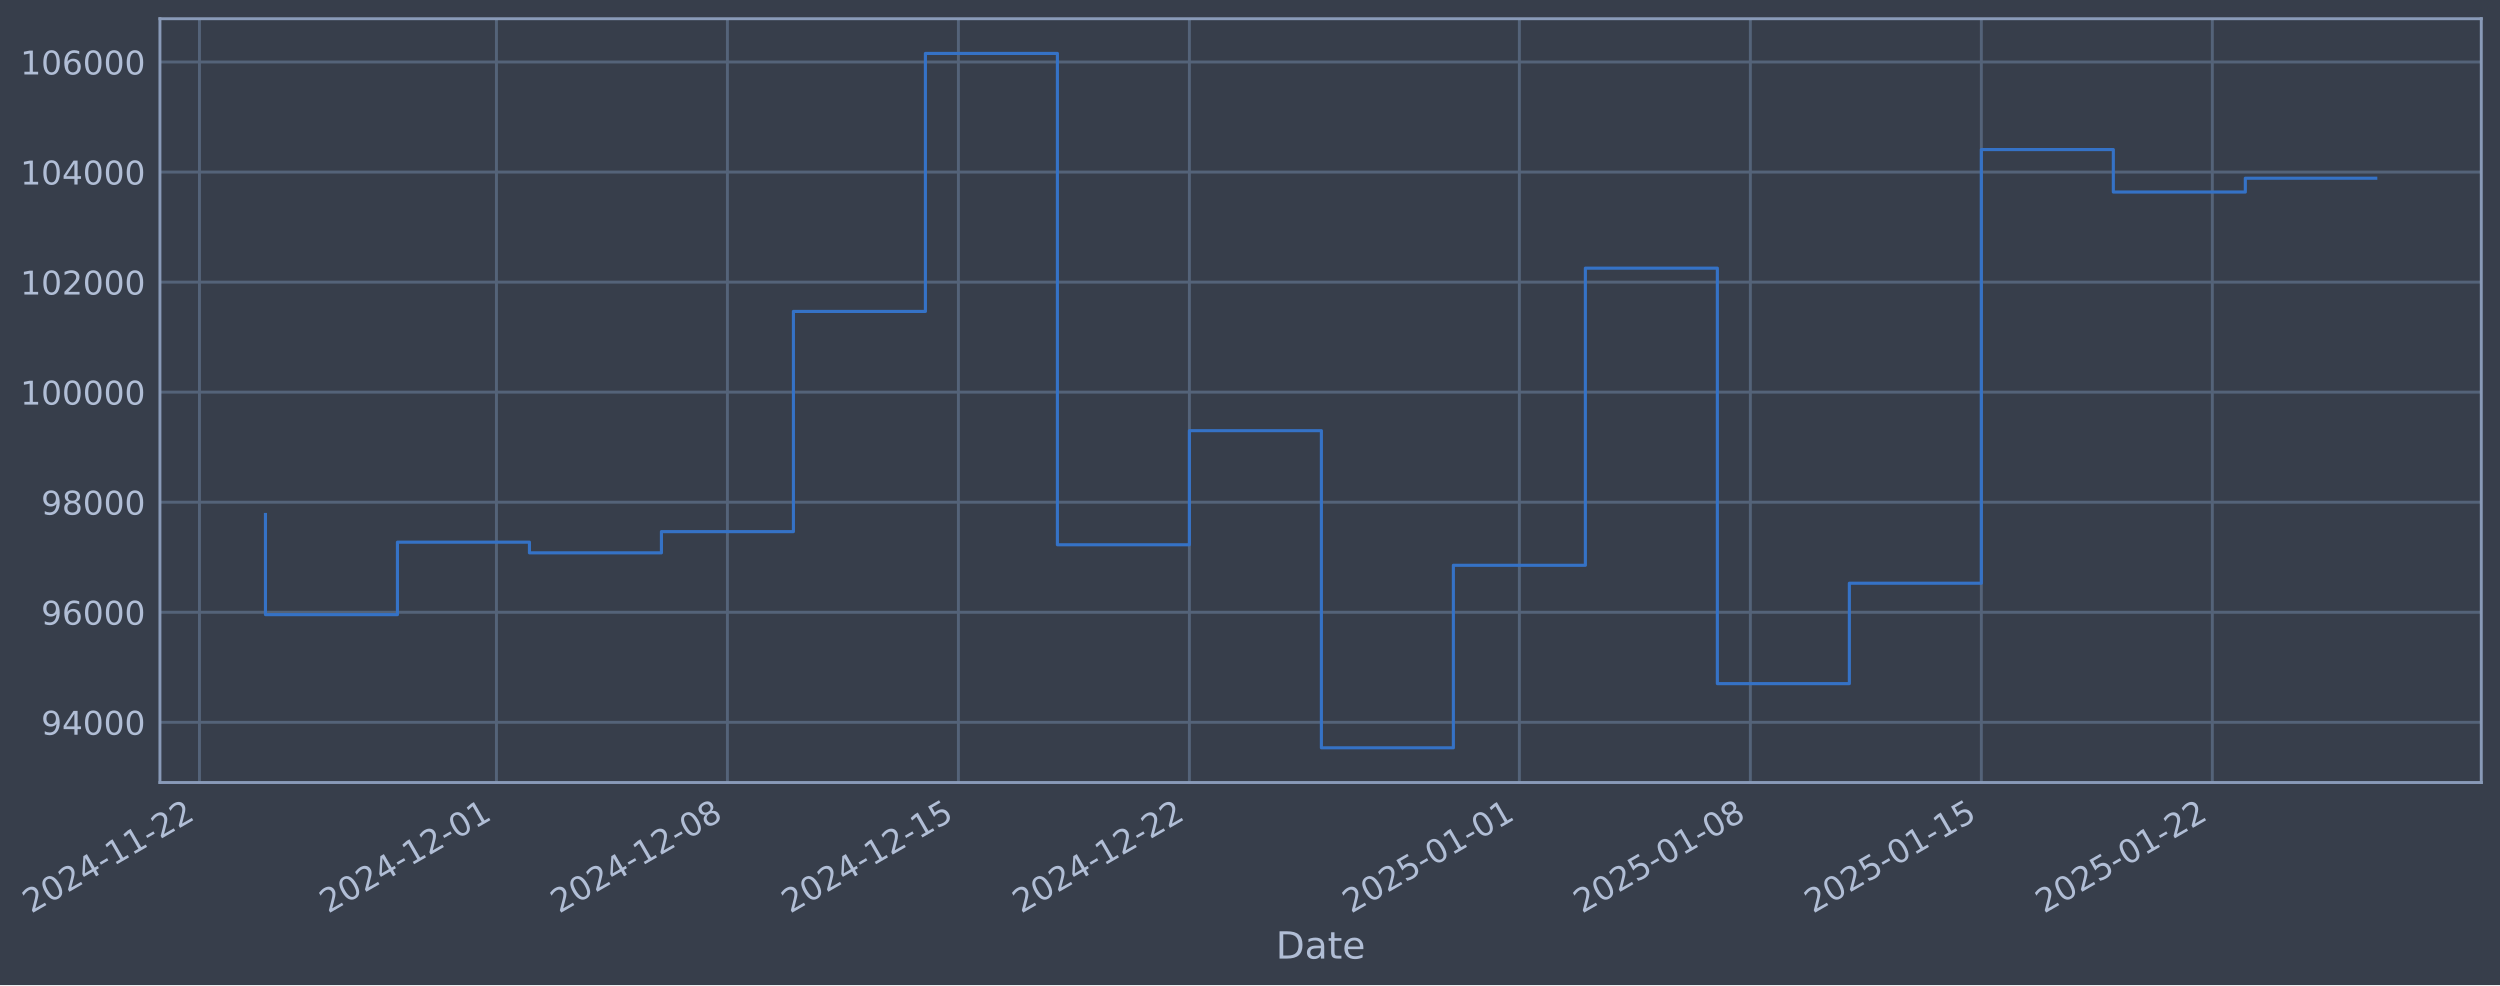
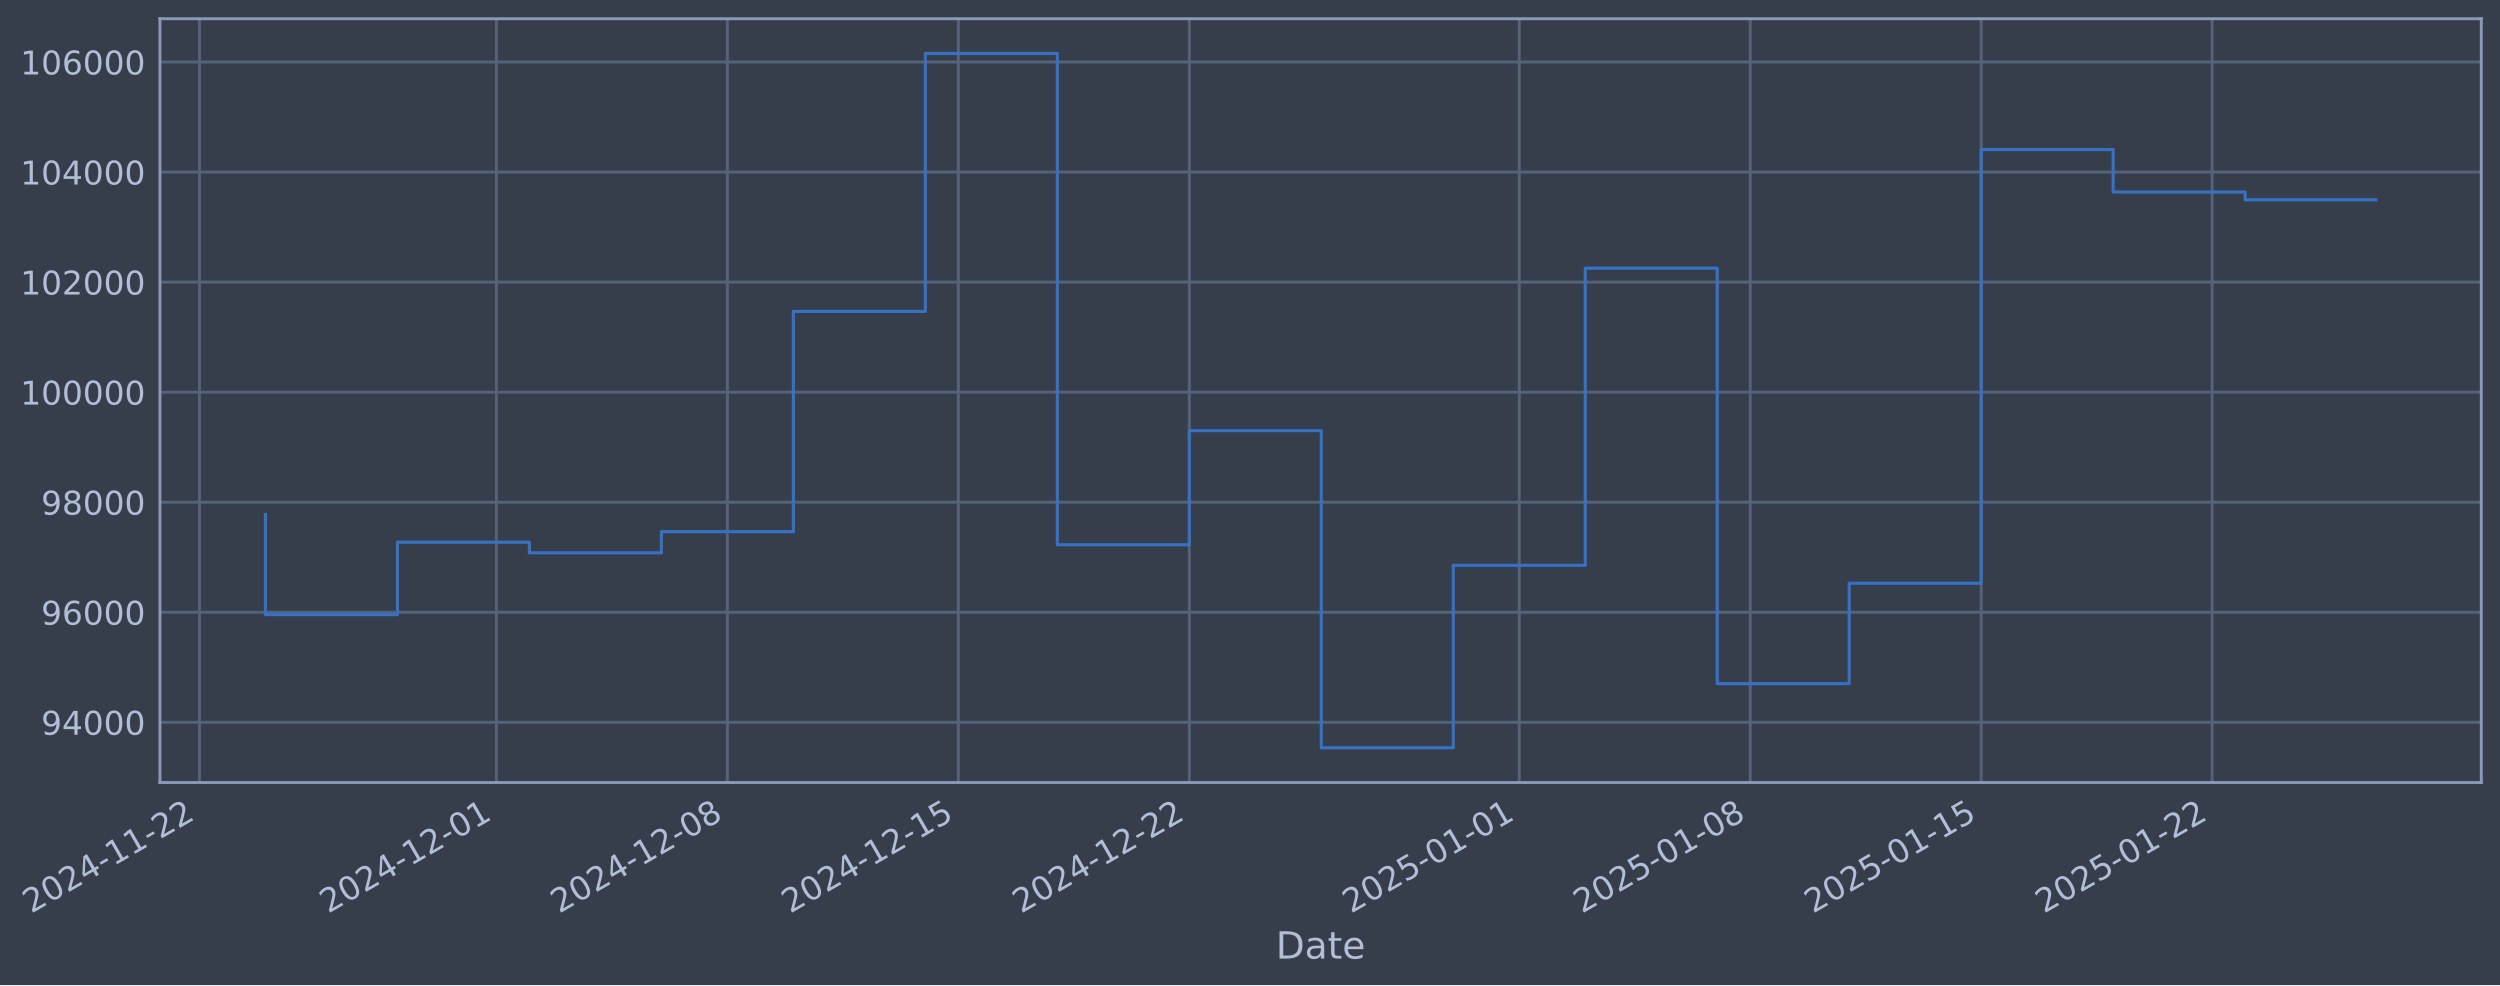
- <svg xmlns="http://www.w3.org/2000/svg" xmlns:xlink="http://www.w3.org/1999/xlink" width="961.513pt" height="378.87pt" viewBox="0 0 961.513 378.87" version="1.1">
+ <svg xmlns="http://www.w3.org/2000/svg" xmlns:xlink="http://www.w3.org/1999/xlink" width="961.511pt" height="378.87pt" viewBox="0 0 961.511 378.87" version="1.1">
  <defs>
    <style type="text/css">*{stroke-linejoin: round; stroke-linecap: butt}</style>
  </defs>
  <g id="figure_1">
    <g id="patch_1">
-       <path d="M 0 378.87  L 961.513 378.87  L 961.513 0  L 0 0  z " style="fill: #373e4b" />
+       <path d="M 0 378.87  L 961.511 378.87  L 961.511 0  L 0 0  z " style="fill: #373e4b" />
    </g>
    <g id="axes_1">
      <g id="patch_2">
-         <path d="M 61.513 300.96  L 954.313 300.96  L 954.313 7.2  L 61.513 7.2  z " style="fill: #373e4b" />
+         <path d="M 61.511 300.96  L 954.311 300.96  L 954.311 7.2  L 61.511 7.2  z " style="fill: #373e4b" />
      </g>
      <g id="matplotlib.axis_1">
        <g id="xtick_1">
          <g id="line2d_1">
-             <path d="M 76.713 300.96  L 76.713 7.2  " clip-path="url(#p06671dbe43)" style="fill: none; stroke: #546379; stroke-width: 1.12; stroke-linecap: square" />
+             <path d="M 76.713 300.96  L 76.713 7.2  " clip-path="url(#pf42ee3f2bf)" style="fill: none; stroke: #546379; stroke-width: 1.12; stroke-linecap: square" />
          </g>
          <g id="line2d_2" />
          <g id="text_1">
            <g style="fill: #b1bed6" transform="translate(11.98702 351.4642) rotate(-30) scale(0.126 -0.126)">
              <defs>
                <path id="DejaVuSans-32" d="M 1228 531  L 3431 531  L 3431 0  L 469 0  L 469 531  Q 828 903 1448 1529  Q 2069 2156 2228 2338  Q 2531 2678 2651 2914  Q 2772 3150 2772 3378  Q 2772 3750 2511 3984  Q 2250 4219 1831 4219  Q 1534 4219 1204 4116  Q 875 4013 500 3803  L 500 4441  Q 881 4594 1212 4672  Q 1544 4750 1819 4750  Q 2544 4750 2975 4387  Q 3406 4025 3406 3419  Q 3406 3131 3298 2873  Q 3191 2616 2906 2266  Q 2828 2175 2409 1742  Q 1991 1309 1228 531  z " transform="scale(0.015625)" />
                <path id="DejaVuSans-30" d="M 2034 4250  Q 1547 4250 1301 3770  Q 1056 3291 1056 2328  Q 1056 1369 1301 889  Q 1547 409 2034 409  Q 2525 409 2770 889  Q 3016 1369 3016 2328  Q 3016 3291 2770 3770  Q 2525 4250 2034 4250  z M 2034 4750  Q 2819 4750 3233 4129  Q 3647 3509 3647 2328  Q 3647 1150 3233 529  Q 2819 -91 2034 -91  Q 1250 -91 836 529  Q 422 1150 422 2328  Q 422 3509 836 4129  Q 1250 4750 2034 4750  z " transform="scale(0.015625)" />
                <path id="DejaVuSans-34" d="M 2419 4116  L 825 1625  L 2419 1625  L 2419 4116  z M 2253 4666  L 3047 4666  L 3047 1625  L 3713 1625  L 3713 1100  L 3047 1100  L 3047 0  L 2419 0  L 2419 1100  L 313 1100  L 313 1709  L 2253 4666  z " transform="scale(0.015625)" />
                <path id="DejaVuSans-2d" d="M 313 2009  L 1997 2009  L 1997 1497  L 313 1497  L 313 2009  z " transform="scale(0.015625)" />
                <path id="DejaVuSans-31" d="M 794 531  L 1825 531  L 1825 4091  L 703 3866  L 703 4441  L 1819 4666  L 2450 4666  L 2450 531  L 3481 531  L 3481 0  L 794 0  L 794 531  z " transform="scale(0.015625)" />
              </defs>
              <use xlink:href="#DejaVuSans-32" />
              <use xlink:href="#DejaVuSans-30" transform="translate(63.62305 0)" />
              <use xlink:href="#DejaVuSans-32" transform="translate(127.2461 0)" />
              <use xlink:href="#DejaVuSans-34" transform="translate(190.8691 0)" />
              <use xlink:href="#DejaVuSans-2d" transform="translate(254.4922 0)" />
              <use xlink:href="#DejaVuSans-31" transform="translate(290.5762 0)" />
              <use xlink:href="#DejaVuSans-31" transform="translate(354.1992 0)" />
              <use xlink:href="#DejaVuSans-2d" transform="translate(417.8223 0)" />
              <use xlink:href="#DejaVuSans-32" transform="translate(453.9062 0)" />
              <use xlink:href="#DejaVuSans-32" transform="translate(517.5293 0)" />
            </g>
          </g>
        </g>
        <g id="xtick_2">
          <g id="line2d_3">
-             <path d="M 190.933 300.96  L 190.933 7.2  " clip-path="url(#p06671dbe43)" style="fill: none; stroke: #546379; stroke-width: 1.12; stroke-linecap: square" />
+             <path d="M 190.923 300.96  L 190.923 7.2  " clip-path="url(#pf42ee3f2bf)" style="fill: none; stroke: #546379; stroke-width: 1.12; stroke-linecap: square" />
          </g>
          <g id="line2d_4" />
          <g id="text_2">
-             <g style="fill: #b1bed6" transform="translate(126.2073 351.4642) rotate(-30) scale(0.126 -0.126)">
+             <g style="fill: #b1bed6" transform="translate(126.1973 351.4642) rotate(-30) scale(0.126 -0.126)">
              <use xlink:href="#DejaVuSans-32" />
              <use xlink:href="#DejaVuSans-30" transform="translate(63.62305 0)" />
              <use xlink:href="#DejaVuSans-32" transform="translate(127.2461 0)" />
              <use xlink:href="#DejaVuSans-34" transform="translate(190.8691 0)" />
              <use xlink:href="#DejaVuSans-2d" transform="translate(254.4922 0)" />
              <use xlink:href="#DejaVuSans-31" transform="translate(290.5762 0)" />
              <use xlink:href="#DejaVuSans-32" transform="translate(354.1992 0)" />
              <use xlink:href="#DejaVuSans-2d" transform="translate(417.8223 0)" />
              <use xlink:href="#DejaVuSans-30" transform="translate(453.9062 0)" />
              <use xlink:href="#DejaVuSans-31" transform="translate(517.5293 0)" />
            </g>
          </g>
        </g>
        <g id="xtick_3">
          <g id="line2d_5">
-             <path d="M 279.771 300.96  L 279.771 7.2  " clip-path="url(#p06671dbe43)" style="fill: none; stroke: #546379; stroke-width: 1.12; stroke-linecap: square" />
+             <path d="M 279.753 300.96  L 279.753 7.2  " clip-path="url(#pf42ee3f2bf)" style="fill: none; stroke: #546379; stroke-width: 1.12; stroke-linecap: square" />
          </g>
          <g id="line2d_6" />
          <g id="text_3">
-             <g style="fill: #b1bed6" transform="translate(215.0454 351.4642) rotate(-30) scale(0.126 -0.126)">
+             <g style="fill: #b1bed6" transform="translate(215.0276 351.4642) rotate(-30) scale(0.126 -0.126)">
              <defs>
                <path id="DejaVuSans-38" d="M 2034 2216  Q 1584 2216 1326 1975  Q 1069 1734 1069 1313  Q 1069 891 1326 650  Q 1584 409 2034 409  Q 2484 409 2743 651  Q 3003 894 3003 1313  Q 3003 1734 2745 1975  Q 2488 2216 2034 2216  z M 1403 2484  Q 997 2584 770 2862  Q 544 3141 544 3541  Q 544 4100 942 4425  Q 1341 4750 2034 4750  Q 2731 4750 3128 4425  Q 3525 4100 3525 3541  Q 3525 3141 3298 2862  Q 3072 2584 2669 2484  Q 3125 2378 3379 2068  Q 3634 1759 3634 1313  Q 3634 634 3220 271  Q 2806 -91 2034 -91  Q 1263 -91 848 271  Q 434 634 434 1313  Q 434 1759 690 2068  Q 947 2378 1403 2484  z M 1172 3481  Q 1172 3119 1398 2916  Q 1625 2713 2034 2713  Q 2441 2713 2670 2916  Q 2900 3119 2900 3481  Q 2900 3844 2670 4047  Q 2441 4250 2034 4250  Q 1625 4250 1398 4047  Q 1172 3844 1172 3481  z " transform="scale(0.015625)" />
              </defs>
              <use xlink:href="#DejaVuSans-32" />
              <use xlink:href="#DejaVuSans-30" transform="translate(63.62305 0)" />
              <use xlink:href="#DejaVuSans-32" transform="translate(127.2461 0)" />
              <use xlink:href="#DejaVuSans-34" transform="translate(190.8691 0)" />
              <use xlink:href="#DejaVuSans-2d" transform="translate(254.4922 0)" />
              <use xlink:href="#DejaVuSans-31" transform="translate(290.5762 0)" />
              <use xlink:href="#DejaVuSans-32" transform="translate(354.1992 0)" />
              <use xlink:href="#DejaVuSans-2d" transform="translate(417.8223 0)" />
              <use xlink:href="#DejaVuSans-30" transform="translate(453.9062 0)" />
              <use xlink:href="#DejaVuSans-38" transform="translate(517.5293 0)" />
            </g>
          </g>
        </g>
        <g id="xtick_4">
          <g id="line2d_7">
-             <path d="M 368.609 300.96  L 368.609 7.2  " clip-path="url(#p06671dbe43)" style="fill: none; stroke: #546379; stroke-width: 1.12; stroke-linecap: square" />
+             <path d="M 368.583 300.96  L 368.583 7.2  " clip-path="url(#pf42ee3f2bf)" style="fill: none; stroke: #546379; stroke-width: 1.12; stroke-linecap: square" />
          </g>
          <g id="line2d_8" />
          <g id="text_4">
-             <g style="fill: #b1bed6" transform="translate(303.8834 351.4642) rotate(-30) scale(0.126 -0.126)">
+             <g style="fill: #b1bed6" transform="translate(303.8578 351.4642) rotate(-30) scale(0.126 -0.126)">
              <defs>
                <path id="DejaVuSans-35" d="M 691 4666  L 3169 4666  L 3169 4134  L 1269 4134  L 1269 2991  Q 1406 3038 1543 3061  Q 1681 3084 1819 3084  Q 2600 3084 3056 2656  Q 3513 2228 3513 1497  Q 3513 744 3044 326  Q 2575 -91 1722 -91  Q 1428 -91 1123 -41  Q 819 9 494 109  L 494 744  Q 775 591 1075 516  Q 1375 441 1709 441  Q 2250 441 2565 725  Q 2881 1009 2881 1497  Q 2881 1984 2565 2268  Q 2250 2553 1709 2553  Q 1456 2553 1204 2497  Q 953 2441 691 2322  L 691 4666  z " transform="scale(0.015625)" />
              </defs>
              <use xlink:href="#DejaVuSans-32" />
              <use xlink:href="#DejaVuSans-30" transform="translate(63.62305 0)" />
              <use xlink:href="#DejaVuSans-32" transform="translate(127.2461 0)" />
              <use xlink:href="#DejaVuSans-34" transform="translate(190.8691 0)" />
              <use xlink:href="#DejaVuSans-2d" transform="translate(254.4922 0)" />
              <use xlink:href="#DejaVuSans-31" transform="translate(290.5762 0)" />
              <use xlink:href="#DejaVuSans-32" transform="translate(354.1992 0)" />
              <use xlink:href="#DejaVuSans-2d" transform="translate(417.8223 0)" />
              <use xlink:href="#DejaVuSans-31" transform="translate(453.9062 0)" />
              <use xlink:href="#DejaVuSans-35" transform="translate(517.5293 0)" />
            </g>
          </g>
        </g>
        <g id="xtick_5">
          <g id="line2d_9">
-             <path d="M 457.447 300.96  L 457.447 7.2  " clip-path="url(#p06671dbe43)" style="fill: none; stroke: #546379; stroke-width: 1.12; stroke-linecap: square" />
+             <path d="M 457.414 300.96  L 457.414 7.2  " clip-path="url(#pf42ee3f2bf)" style="fill: none; stroke: #546379; stroke-width: 1.12; stroke-linecap: square" />
          </g>
          <g id="line2d_10" />
          <g id="text_5">
-             <g style="fill: #b1bed6" transform="translate(392.7215 351.4642) rotate(-30) scale(0.126 -0.126)">
+             <g style="fill: #b1bed6" transform="translate(392.688 351.4642) rotate(-30) scale(0.126 -0.126)">
              <use xlink:href="#DejaVuSans-32" />
              <use xlink:href="#DejaVuSans-30" transform="translate(63.62305 0)" />
              <use xlink:href="#DejaVuSans-32" transform="translate(127.2461 0)" />
              <use xlink:href="#DejaVuSans-34" transform="translate(190.8691 0)" />
              <use xlink:href="#DejaVuSans-2d" transform="translate(254.4922 0)" />
              <use xlink:href="#DejaVuSans-31" transform="translate(290.5762 0)" />
              <use xlink:href="#DejaVuSans-32" transform="translate(354.1992 0)" />
              <use xlink:href="#DejaVuSans-2d" transform="translate(417.8223 0)" />
              <use xlink:href="#DejaVuSans-32" transform="translate(453.9062 0)" />
              <use xlink:href="#DejaVuSans-32" transform="translate(517.5293 0)" />
            </g>
          </g>
        </g>
        <g id="xtick_6">
          <g id="line2d_11">
-             <path d="M 584.358 300.96  L 584.358 7.2  " clip-path="url(#p06671dbe43)" style="fill: none; stroke: #546379; stroke-width: 1.12; stroke-linecap: square" />
+             <path d="M 584.314 300.96  L 584.314 7.2  " clip-path="url(#pf42ee3f2bf)" style="fill: none; stroke: #546379; stroke-width: 1.12; stroke-linecap: square" />
          </g>
          <g id="line2d_12" />
          <g id="text_6">
-             <g style="fill: #b1bed6" transform="translate(519.6329 351.4642) rotate(-30) scale(0.126 -0.126)">
+             <g style="fill: #b1bed6" transform="translate(519.5884 351.4642) rotate(-30) scale(0.126 -0.126)">
              <use xlink:href="#DejaVuSans-32" />
              <use xlink:href="#DejaVuSans-30" transform="translate(63.62305 0)" />
              <use xlink:href="#DejaVuSans-32" transform="translate(127.2461 0)" />
              <use xlink:href="#DejaVuSans-35" transform="translate(190.8691 0)" />
              <use xlink:href="#DejaVuSans-2d" transform="translate(254.4922 0)" />
              <use xlink:href="#DejaVuSans-30" transform="translate(290.5762 0)" />
              <use xlink:href="#DejaVuSans-31" transform="translate(354.1992 0)" />
              <use xlink:href="#DejaVuSans-2d" transform="translate(417.8223 0)" />
              <use xlink:href="#DejaVuSans-30" transform="translate(453.9062 0)" />
              <use xlink:href="#DejaVuSans-31" transform="translate(517.5293 0)" />
            </g>
          </g>
        </g>
        <g id="xtick_7">
          <g id="line2d_13">
-             <path d="M 673.196 300.96  L 673.196 7.2  " clip-path="url(#p06671dbe43)" style="fill: none; stroke: #546379; stroke-width: 1.12; stroke-linecap: square" />
+             <path d="M 673.144 300.96  L 673.144 7.2  " clip-path="url(#pf42ee3f2bf)" style="fill: none; stroke: #546379; stroke-width: 1.12; stroke-linecap: square" />
          </g>
          <g id="line2d_14" />
          <g id="text_7">
-             <g style="fill: #b1bed6" transform="translate(608.471 351.4642) rotate(-30) scale(0.126 -0.126)">
+             <g style="fill: #b1bed6" transform="translate(608.4186 351.4642) rotate(-30) scale(0.126 -0.126)">
              <use xlink:href="#DejaVuSans-32" />
              <use xlink:href="#DejaVuSans-30" transform="translate(63.62305 0)" />
              <use xlink:href="#DejaVuSans-32" transform="translate(127.2461 0)" />
              <use xlink:href="#DejaVuSans-35" transform="translate(190.8691 0)" />
              <use xlink:href="#DejaVuSans-2d" transform="translate(254.4922 0)" />
              <use xlink:href="#DejaVuSans-30" transform="translate(290.5762 0)" />
              <use xlink:href="#DejaVuSans-31" transform="translate(354.1992 0)" />
              <use xlink:href="#DejaVuSans-2d" transform="translate(417.8223 0)" />
              <use xlink:href="#DejaVuSans-30" transform="translate(453.9062 0)" />
              <use xlink:href="#DejaVuSans-38" transform="translate(517.5293 0)" />
            </g>
          </g>
        </g>
        <g id="xtick_8">
          <g id="line2d_15">
-             <path d="M 762.035 300.96  L 762.035 7.2  " clip-path="url(#p06671dbe43)" style="fill: none; stroke: #546379; stroke-width: 1.12; stroke-linecap: square" />
+             <path d="M 761.974 300.96  L 761.974 7.2  " clip-path="url(#pf42ee3f2bf)" style="fill: none; stroke: #546379; stroke-width: 1.12; stroke-linecap: square" />
          </g>
          <g id="line2d_16" />
          <g id="text_8">
-             <g style="fill: #b1bed6" transform="translate(697.309 351.4642) rotate(-30) scale(0.126 -0.126)">
+             <g style="fill: #b1bed6" transform="translate(697.2489 351.4642) rotate(-30) scale(0.126 -0.126)">
              <use xlink:href="#DejaVuSans-32" />
              <use xlink:href="#DejaVuSans-30" transform="translate(63.62305 0)" />
              <use xlink:href="#DejaVuSans-32" transform="translate(127.2461 0)" />
              <use xlink:href="#DejaVuSans-35" transform="translate(190.8691 0)" />
              <use xlink:href="#DejaVuSans-2d" transform="translate(254.4922 0)" />
              <use xlink:href="#DejaVuSans-30" transform="translate(290.5762 0)" />
              <use xlink:href="#DejaVuSans-31" transform="translate(354.1992 0)" />
              <use xlink:href="#DejaVuSans-2d" transform="translate(417.8223 0)" />
              <use xlink:href="#DejaVuSans-31" transform="translate(453.9062 0)" />
              <use xlink:href="#DejaVuSans-35" transform="translate(517.5293 0)" />
            </g>
          </g>
        </g>
        <g id="xtick_9">
          <g id="line2d_17">
-             <path d="M 850.873 300.96  L 850.873 7.2  " clip-path="url(#p06671dbe43)" style="fill: none; stroke: #546379; stroke-width: 1.12; stroke-linecap: square" />
+             <path d="M 850.805 300.96  L 850.805 7.2  " clip-path="url(#pf42ee3f2bf)" style="fill: none; stroke: #546379; stroke-width: 1.12; stroke-linecap: square" />
          </g>
          <g id="line2d_18" />
          <g id="text_9">
-             <g style="fill: #b1bed6" transform="translate(786.147 351.4642) rotate(-30) scale(0.126 -0.126)">
+             <g style="fill: #b1bed6" transform="translate(786.0791 351.4642) rotate(-30) scale(0.126 -0.126)">
              <use xlink:href="#DejaVuSans-32" />
              <use xlink:href="#DejaVuSans-30" transform="translate(63.62305 0)" />
              <use xlink:href="#DejaVuSans-32" transform="translate(127.2461 0)" />
              <use xlink:href="#DejaVuSans-35" transform="translate(190.8691 0)" />
              <use xlink:href="#DejaVuSans-2d" transform="translate(254.4922 0)" />
              <use xlink:href="#DejaVuSans-30" transform="translate(290.5762 0)" />
              <use xlink:href="#DejaVuSans-31" transform="translate(354.1992 0)" />
              <use xlink:href="#DejaVuSans-2d" transform="translate(417.8223 0)" />
              <use xlink:href="#DejaVuSans-32" transform="translate(453.9062 0)" />
              <use xlink:href="#DejaVuSans-32" transform="translate(517.5293 0)" />
            </g>
          </g>
        </g>
        <g id="text_10">
-           <g style="fill: #b1bed6" transform="translate(490.7039 368.6753) scale(0.144 -0.144)">
+           <g style="fill: #b1bed6" transform="translate(490.7016 368.6753) scale(0.144 -0.144)">
            <defs>
              <path id="DejaVuSans-44" d="M 1259 4147  L 1259 519  L 2022 519  Q 2988 519 3436 956  Q 3884 1394 3884 2338  Q 3884 3275 3436 3711  Q 2988 4147 2022 4147  L 1259 4147  z M 628 4666  L 1925 4666  Q 3281 4666 3915 4102  Q 4550 3538 4550 2338  Q 4550 1131 3912 565  Q 3275 0 1925 0  L 628 0  L 628 4666  z " transform="scale(0.015625)" />
              <path id="DejaVuSans-61" d="M 2194 1759  Q 1497 1759 1228 1600  Q 959 1441 959 1056  Q 959 750 1161 570  Q 1363 391 1709 391  Q 2188 391 2477 730  Q 2766 1069 2766 1631  L 2766 1759  L 2194 1759  z M 3341 1997  L 3341 0  L 2766 0  L 2766 531  Q 2569 213 2275 61  Q 1981 -91 1556 -91  Q 1019 -91 701 211  Q 384 513 384 1019  Q 384 1609 779 1909  Q 1175 2209 1959 2209  L 2766 2209  L 2766 2266  Q 2766 2663 2505 2880  Q 2244 3097 1772 3097  Q 1472 3097 1187 3025  Q 903 2953 641 2809  L 641 3341  Q 956 3463 1253 3523  Q 1550 3584 1831 3584  Q 2591 3584 2966 3190  Q 3341 2797 3341 1997  z " transform="scale(0.015625)" />
              <path id="DejaVuSans-74" d="M 1172 4494  L 1172 3500  L 2356 3500  L 2356 3053  L 1172 3053  L 1172 1153  Q 1172 725 1289 603  Q 1406 481 1766 481  L 2356 481  L 2356 0  L 1766 0  Q 1100 0 847 248  Q 594 497 594 1153  L 594 3053  L 172 3053  L 172 3500  L 594 3500  L 594 4494  L 1172 4494  z " transform="scale(0.015625)" />
              <path id="DejaVuSans-65" d="M 3597 1894  L 3597 1613  L 953 1613  Q 991 1019 1311 708  Q 1631 397 2203 397  Q 2534 397 2845 478  Q 3156 559 3463 722  L 3463 178  Q 3153 47 2828 -22  Q 2503 -91 2169 -91  Q 1331 -91 842 396  Q 353 884 353 1716  Q 353 2575 817 3079  Q 1281 3584 2069 3584  Q 2775 3584 3186 3129  Q 3597 2675 3597 1894  z M 3022 2063  Q 3016 2534 2758 2815  Q 2500 3097 2075 3097  Q 1594 3097 1305 2825  Q 1016 2553 972 2059  L 3022 2063  z " transform="scale(0.015625)" />
            </defs>
            <use xlink:href="#DejaVuSans-44" />
            <use xlink:href="#DejaVuSans-61" transform="translate(77.00195 0)" />
            <use xlink:href="#DejaVuSans-74" transform="translate(138.2812 0)" />
            <use xlink:href="#DejaVuSans-65" transform="translate(177.4902 0)" />
          </g>
        </g>
      </g>
      <g id="matplotlib.axis_2">
        <g id="ytick_1">
          <g id="line2d_19">
-             <path d="M 61.513 277.797  L 954.313 277.797  " clip-path="url(#p06671dbe43)" style="fill: none; stroke: #546379; stroke-width: 1.12; stroke-linecap: square" />
+             <path d="M 61.511 277.797  L 954.311 277.797  " clip-path="url(#pf42ee3f2bf)" style="fill: none; stroke: #546379; stroke-width: 1.12; stroke-linecap: square" />
          </g>
          <g id="line2d_20" />
          <g id="text_11">
-             <g style="fill: #b1bed6" transform="translate(15.82925 282.5841) scale(0.126 -0.126)">
+             <g style="fill: #b1bed6" transform="translate(15.82702 282.5841) scale(0.126 -0.126)">
              <defs>
                <path id="DejaVuSans-39" d="M 703 97  L 703 672  Q 941 559 1184 500  Q 1428 441 1663 441  Q 2288 441 2617 861  Q 2947 1281 2994 2138  Q 2813 1869 2534 1725  Q 2256 1581 1919 1581  Q 1219 1581 811 2004  Q 403 2428 403 3163  Q 403 3881 828 4315  Q 1253 4750 1959 4750  Q 2769 4750 3195 4129  Q 3622 3509 3622 2328  Q 3622 1225 3098 567  Q 2575 -91 1691 -91  Q 1453 -91 1209 -44  Q 966 3 703 97  z M 1959 2075  Q 2384 2075 2632 2365  Q 2881 2656 2881 3163  Q 2881 3666 2632 3958  Q 2384 4250 1959 4250  Q 1534 4250 1286 3958  Q 1038 3666 1038 3163  Q 1038 2656 1286 2365  Q 1534 2075 1959 2075  z " transform="scale(0.015625)" />
              </defs>
              <use xlink:href="#DejaVuSans-39" />
              <use xlink:href="#DejaVuSans-34" transform="translate(63.62305 0)" />
              <use xlink:href="#DejaVuSans-30" transform="translate(127.2461 0)" />
              <use xlink:href="#DejaVuSans-30" transform="translate(190.8691 0)" />
              <use xlink:href="#DejaVuSans-30" transform="translate(254.4922 0)" />
            </g>
          </g>
        </g>
        <g id="ytick_2">
          <g id="line2d_21">
-             <path d="M 61.513 235.473  L 954.313 235.473  " clip-path="url(#p06671dbe43)" style="fill: none; stroke: #546379; stroke-width: 1.12; stroke-linecap: square" />
+             <path d="M 61.511 235.473  L 954.311 235.473  " clip-path="url(#pf42ee3f2bf)" style="fill: none; stroke: #546379; stroke-width: 1.12; stroke-linecap: square" />
          </g>
          <g id="line2d_22" />
          <g id="text_12">
-             <g style="fill: #b1bed6" transform="translate(15.82925 240.2602) scale(0.126 -0.126)">
+             <g style="fill: #b1bed6" transform="translate(15.82702 240.2602) scale(0.126 -0.126)">
              <defs>
                <path id="DejaVuSans-36" d="M 2113 2584  Q 1688 2584 1439 2293  Q 1191 2003 1191 1497  Q 1191 994 1439 701  Q 1688 409 2113 409  Q 2538 409 2786 701  Q 3034 994 3034 1497  Q 3034 2003 2786 2293  Q 2538 2584 2113 2584  z M 3366 4563  L 3366 3988  Q 3128 4100 2886 4159  Q 2644 4219 2406 4219  Q 1781 4219 1451 3797  Q 1122 3375 1075 2522  Q 1259 2794 1537 2939  Q 1816 3084 2150 3084  Q 2853 3084 3261 2657  Q 3669 2231 3669 1497  Q 3669 778 3244 343  Q 2819 -91 2113 -91  Q 1303 -91 875 529  Q 447 1150 447 2328  Q 447 3434 972 4092  Q 1497 4750 2381 4750  Q 2619 4750 2861 4703  Q 3103 4656 3366 4563  z " transform="scale(0.015625)" />
              </defs>
              <use xlink:href="#DejaVuSans-39" />
              <use xlink:href="#DejaVuSans-36" transform="translate(63.62305 0)" />
              <use xlink:href="#DejaVuSans-30" transform="translate(127.2461 0)" />
              <use xlink:href="#DejaVuSans-30" transform="translate(190.8691 0)" />
              <use xlink:href="#DejaVuSans-30" transform="translate(254.4922 0)" />
            </g>
          </g>
        </g>
        <g id="ytick_3">
          <g id="line2d_23">
-             <path d="M 61.513 193.149  L 954.313 193.149  " clip-path="url(#p06671dbe43)" style="fill: none; stroke: #546379; stroke-width: 1.12; stroke-linecap: square" />
+             <path d="M 61.511 193.149  L 954.311 193.149  " clip-path="url(#pf42ee3f2bf)" style="fill: none; stroke: #546379; stroke-width: 1.12; stroke-linecap: square" />
          </g>
          <g id="line2d_24" />
          <g id="text_13">
-             <g style="fill: #b1bed6" transform="translate(15.82925 197.9364) scale(0.126 -0.126)">
+             <g style="fill: #b1bed6" transform="translate(15.82702 197.9364) scale(0.126 -0.126)">
              <use xlink:href="#DejaVuSans-39" />
              <use xlink:href="#DejaVuSans-38" transform="translate(63.62305 0)" />
              <use xlink:href="#DejaVuSans-30" transform="translate(127.2461 0)" />
              <use xlink:href="#DejaVuSans-30" transform="translate(190.8691 0)" />
              <use xlink:href="#DejaVuSans-30" transform="translate(254.4922 0)" />
            </g>
          </g>
        </g>
        <g id="ytick_4">
          <g id="line2d_25">
-             <path d="M 61.513 150.826  L 954.313 150.826  " clip-path="url(#p06671dbe43)" style="fill: none; stroke: #546379; stroke-width: 1.12; stroke-linecap: square" />
+             <path d="M 61.511 150.826  L 954.311 150.826  " clip-path="url(#pf42ee3f2bf)" style="fill: none; stroke: #546379; stroke-width: 1.12; stroke-linecap: square" />
          </g>
          <g id="line2d_26" />
          <g id="text_14">
-             <g style="fill: #b1bed6" transform="translate(7.812502 155.6126) scale(0.126 -0.126)">
+             <g style="fill: #b1bed6" transform="translate(7.810274 155.6126) scale(0.126 -0.126)">
              <use xlink:href="#DejaVuSans-31" />
              <use xlink:href="#DejaVuSans-30" transform="translate(63.62305 0)" />
              <use xlink:href="#DejaVuSans-30" transform="translate(127.2461 0)" />
              <use xlink:href="#DejaVuSans-30" transform="translate(190.8691 0)" />
              <use xlink:href="#DejaVuSans-30" transform="translate(254.4922 0)" />
              <use xlink:href="#DejaVuSans-30" transform="translate(318.1152 0)" />
            </g>
          </g>
        </g>
        <g id="ytick_5">
          <g id="line2d_27">
-             <path d="M 61.513 108.502  L 954.313 108.502  " clip-path="url(#p06671dbe43)" style="fill: none; stroke: #546379; stroke-width: 1.12; stroke-linecap: square" />
+             <path d="M 61.511 108.502  L 954.311 108.502  " clip-path="url(#pf42ee3f2bf)" style="fill: none; stroke: #546379; stroke-width: 1.12; stroke-linecap: square" />
          </g>
          <g id="line2d_28" />
          <g id="text_15">
-             <g style="fill: #b1bed6" transform="translate(7.812502 113.2888) scale(0.126 -0.126)">
+             <g style="fill: #b1bed6" transform="translate(7.810274 113.2888) scale(0.126 -0.126)">
              <use xlink:href="#DejaVuSans-31" />
              <use xlink:href="#DejaVuSans-30" transform="translate(63.62305 0)" />
              <use xlink:href="#DejaVuSans-32" transform="translate(127.2461 0)" />
              <use xlink:href="#DejaVuSans-30" transform="translate(190.8691 0)" />
              <use xlink:href="#DejaVuSans-30" transform="translate(254.4922 0)" />
              <use xlink:href="#DejaVuSans-30" transform="translate(318.1152 0)" />
            </g>
          </g>
        </g>
        <g id="ytick_6">
          <g id="line2d_29">
-             <path d="M 61.513 66.178  L 954.313 66.178  " clip-path="url(#p06671dbe43)" style="fill: none; stroke: #546379; stroke-width: 1.12; stroke-linecap: square" />
+             <path d="M 61.511 66.178  L 954.311 66.178  " clip-path="url(#pf42ee3f2bf)" style="fill: none; stroke: #546379; stroke-width: 1.12; stroke-linecap: square" />
          </g>
          <g id="line2d_30" />
          <g id="text_16">
-             <g style="fill: #b1bed6" transform="translate(7.812502 70.96502) scale(0.126 -0.126)">
+             <g style="fill: #b1bed6" transform="translate(7.810274 70.96502) scale(0.126 -0.126)">
              <use xlink:href="#DejaVuSans-31" />
              <use xlink:href="#DejaVuSans-30" transform="translate(63.62305 0)" />
              <use xlink:href="#DejaVuSans-34" transform="translate(127.2461 0)" />
              <use xlink:href="#DejaVuSans-30" transform="translate(190.8691 0)" />
              <use xlink:href="#DejaVuSans-30" transform="translate(254.4922 0)" />
              <use xlink:href="#DejaVuSans-30" transform="translate(318.1152 0)" />
            </g>
          </g>
        </g>
        <g id="ytick_7">
          <g id="line2d_31">
-             <path d="M 61.513 23.854  L 954.313 23.854  " clip-path="url(#p06671dbe43)" style="fill: none; stroke: #546379; stroke-width: 1.12; stroke-linecap: square" />
+             <path d="M 61.511 23.854  L 954.311 23.854  " clip-path="url(#pf42ee3f2bf)" style="fill: none; stroke: #546379; stroke-width: 1.12; stroke-linecap: square" />
          </g>
          <g id="line2d_32" />
          <g id="text_17">
-             <g style="fill: #b1bed6" transform="translate(7.812502 28.64121) scale(0.126 -0.126)">
+             <g style="fill: #b1bed6" transform="translate(7.810274 28.64121) scale(0.126 -0.126)">
              <use xlink:href="#DejaVuSans-31" />
              <use xlink:href="#DejaVuSans-30" transform="translate(63.62305 0)" />
              <use xlink:href="#DejaVuSans-36" transform="translate(127.2461 0)" />
              <use xlink:href="#DejaVuSans-30" transform="translate(190.8691 0)" />
              <use xlink:href="#DejaVuSans-30" transform="translate(254.4922 0)" />
              <use xlink:href="#DejaVuSans-30" transform="translate(318.1152 0)" />
            </g>
          </g>
        </g>
      </g>
      <g id="line2d_33">
-         <path d="M 102.095 197.87  L 102.095 236.383  L 152.859 236.383  L 152.859 208.521  L 203.624 208.521  L 203.624 212.628  L 254.389 212.628  L 254.389 204.459  L 305.153 204.459  L 305.153 119.77  L 355.918 119.77  L 355.918 20.553  L 406.682 20.553  L 406.682 209.517  L 457.447 209.517  L 457.447 165.636  L 508.212 165.636  L 508.212 287.607  L 558.976 287.607  L 558.976 217.409  L 609.741 217.409  L 609.741 103.141  L 660.505 103.141  L 660.505 262.927  L 711.27 262.927  L 711.27 224.318  L 762.035 224.318  L 762.035 57.525  L 812.799 57.525  L 812.799 73.859  L 863.564 73.859  L 863.564 68.549  L 913.731 68.549  " clip-path="url(#p06671dbe43)" style="fill: none; stroke: #3572c6; stroke-width: 1.2; stroke-linecap: square" />
+         <path d="M 102.093 197.87  L 102.093 236.383  L 152.853 236.383  L 152.853 208.521  L 203.613 208.521  L 203.613 212.628  L 254.373 212.628  L 254.373 204.459  L 305.133 204.459  L 305.133 119.77  L 355.893 119.77  L 355.893 20.553  L 406.653 20.553  L 406.653 209.517  L 457.414 209.517  L 457.414 165.636  L 508.174 165.636  L 508.174 287.607  L 558.934 287.607  L 558.934 217.409  L 609.694 217.409  L 609.694 103.141  L 660.454 103.141  L 660.454 262.927  L 711.214 262.927  L 711.214 224.318  L 761.974 224.318  L 761.974 57.525  L 812.734 57.525  L 812.734 73.859  L 863.495 73.859  L 863.495 76.822  L 913.729 76.822  " clip-path="url(#pf42ee3f2bf)" style="fill: none; stroke: #3572c6; stroke-width: 1.2; stroke-linecap: square" />
      </g>
      <g id="patch_3">
-         <path d="M 61.513 300.96  L 61.513 7.2  " style="fill: none; stroke: #899ab8; stroke-width: 1.12; stroke-linejoin: miter; stroke-linecap: square" />
+         <path d="M 61.511 300.96  L 61.511 7.2  " style="fill: none; stroke: #899ab8; stroke-width: 1.12; stroke-linejoin: miter; stroke-linecap: square" />
      </g>
      <g id="patch_4">
-         <path d="M 954.313 300.96  L 954.313 7.2  " style="fill: none; stroke: #899ab8; stroke-width: 1.12; stroke-linejoin: miter; stroke-linecap: square" />
+         <path d="M 954.311 300.96  L 954.311 7.2  " style="fill: none; stroke: #899ab8; stroke-width: 1.12; stroke-linejoin: miter; stroke-linecap: square" />
      </g>
      <g id="patch_5">
-         <path d="M 61.513 300.96  L 954.313 300.96  " style="fill: none; stroke: #899ab8; stroke-width: 1.12; stroke-linejoin: miter; stroke-linecap: square" />
+         <path d="M 61.511 300.96  L 954.311 300.96  " style="fill: none; stroke: #899ab8; stroke-width: 1.12; stroke-linejoin: miter; stroke-linecap: square" />
      </g>
      <g id="patch_6">
-         <path d="M 61.513 7.2  L 954.313 7.2  " style="fill: none; stroke: #899ab8; stroke-width: 1.12; stroke-linejoin: miter; stroke-linecap: square" />
+         <path d="M 61.511 7.2  L 954.311 7.2  " style="fill: none; stroke: #899ab8; stroke-width: 1.12; stroke-linejoin: miter; stroke-linecap: square" />
      </g>
    </g>
  </g>
  <defs>
-     <clipPath id="p06671dbe43">
-       <rect x="61.513" y="7.2" width="892.8" height="293.76" />
+     <clipPath id="pf42ee3f2bf">
+       <rect x="61.511" y="7.2" width="892.8" height="293.76" />
    </clipPath>
  </defs>
</svg>
